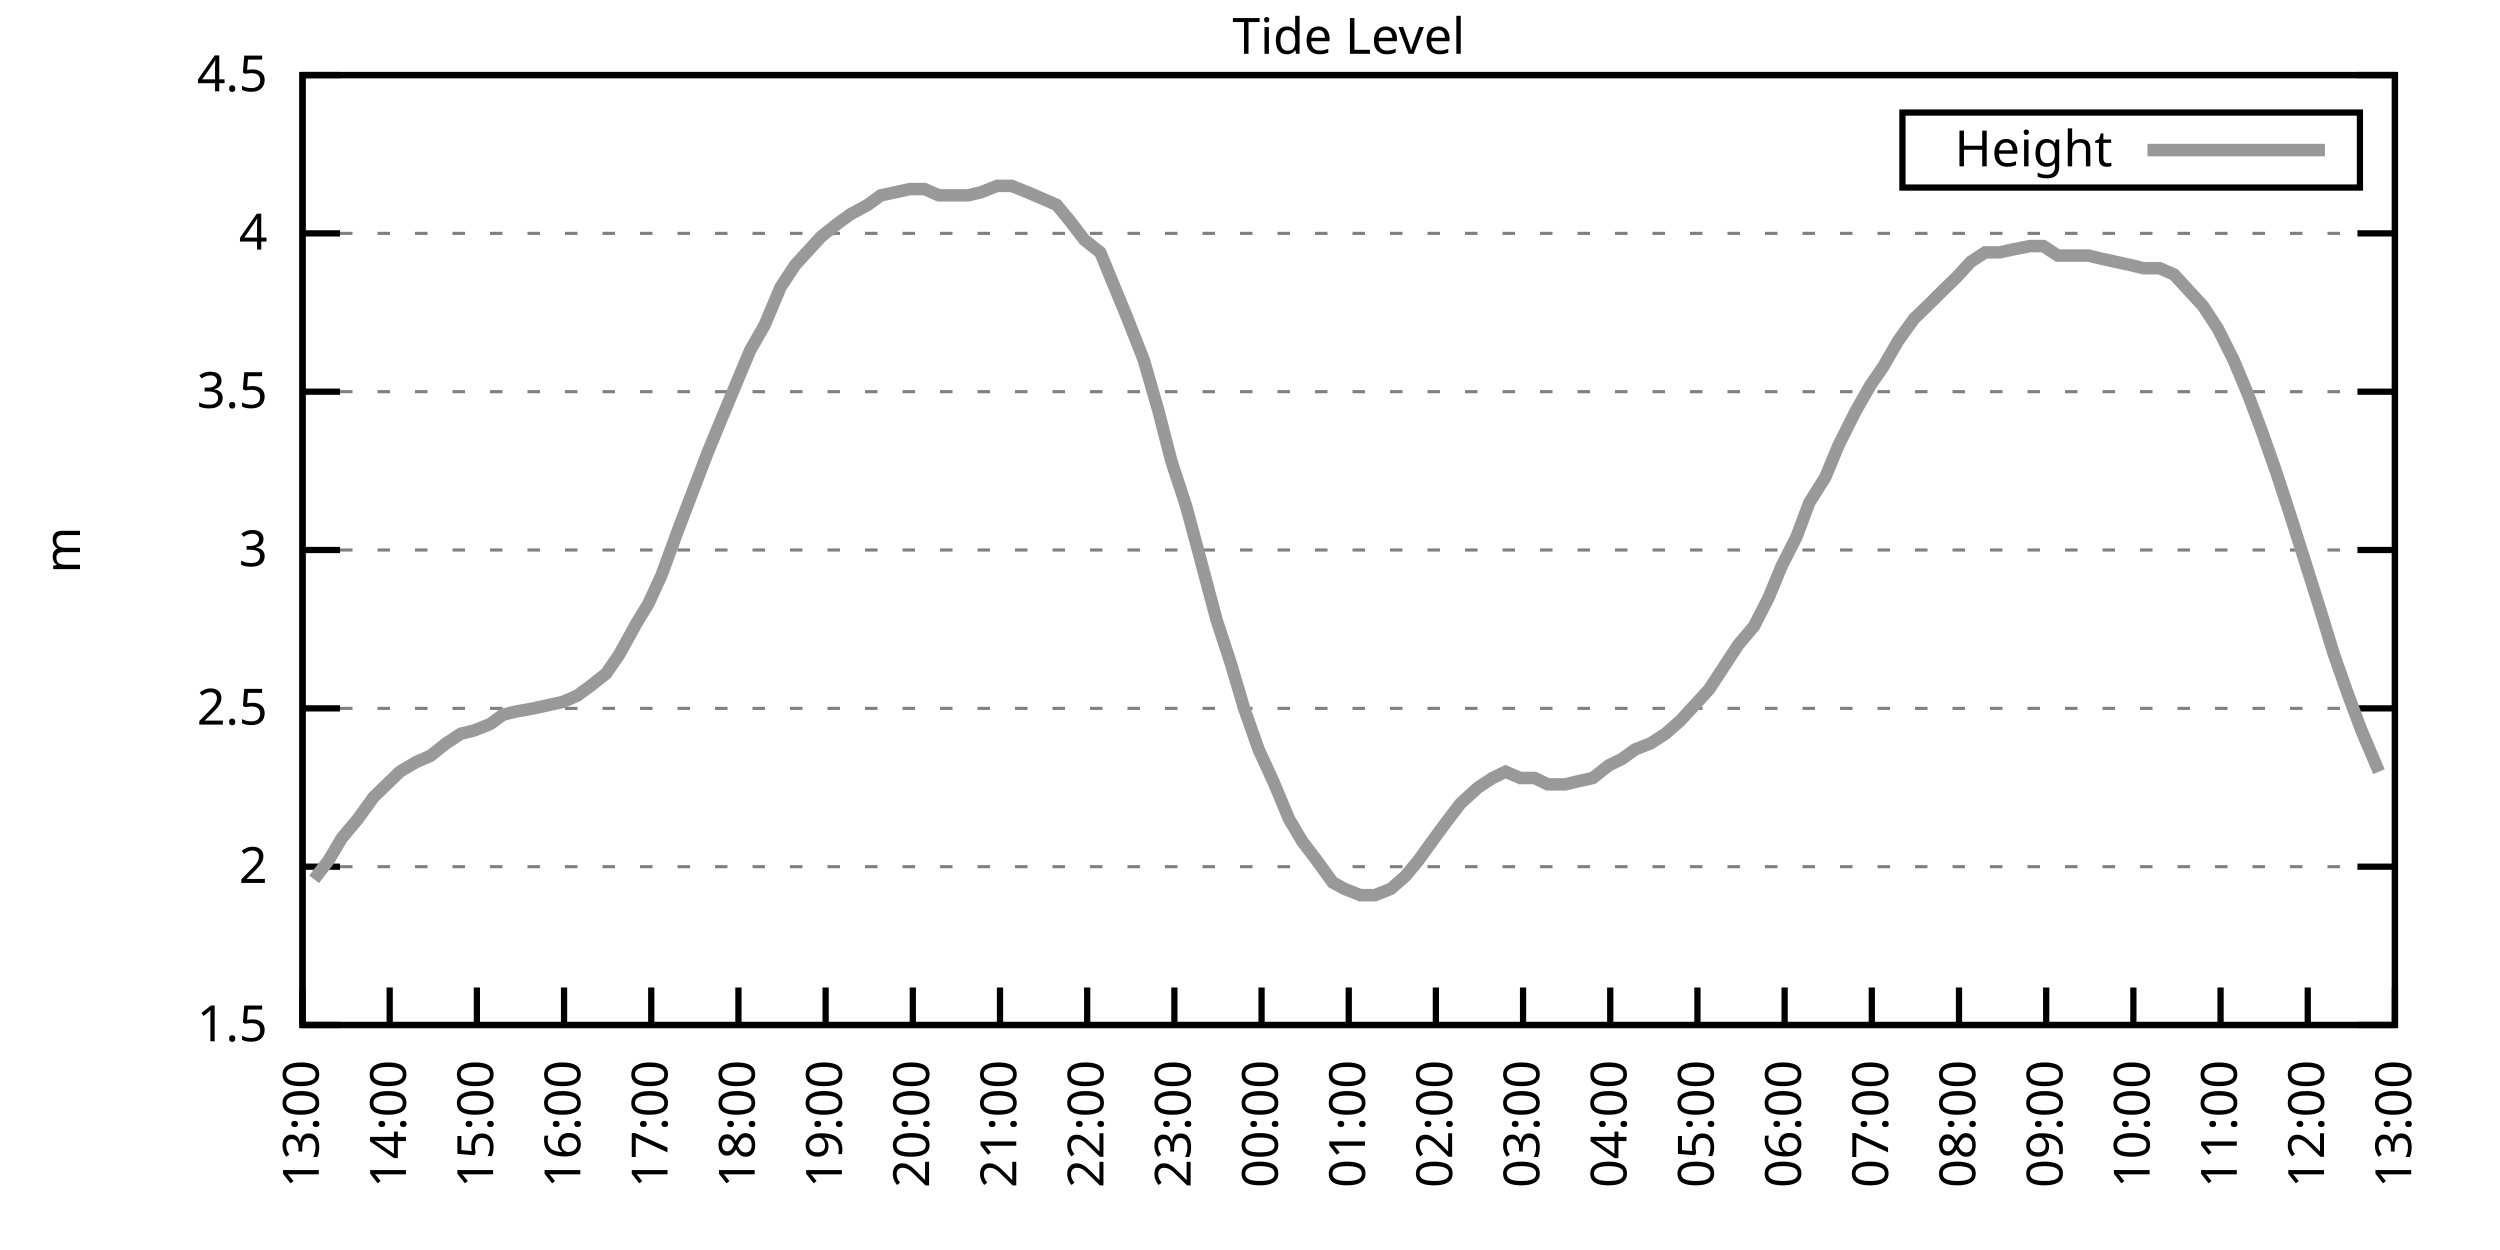
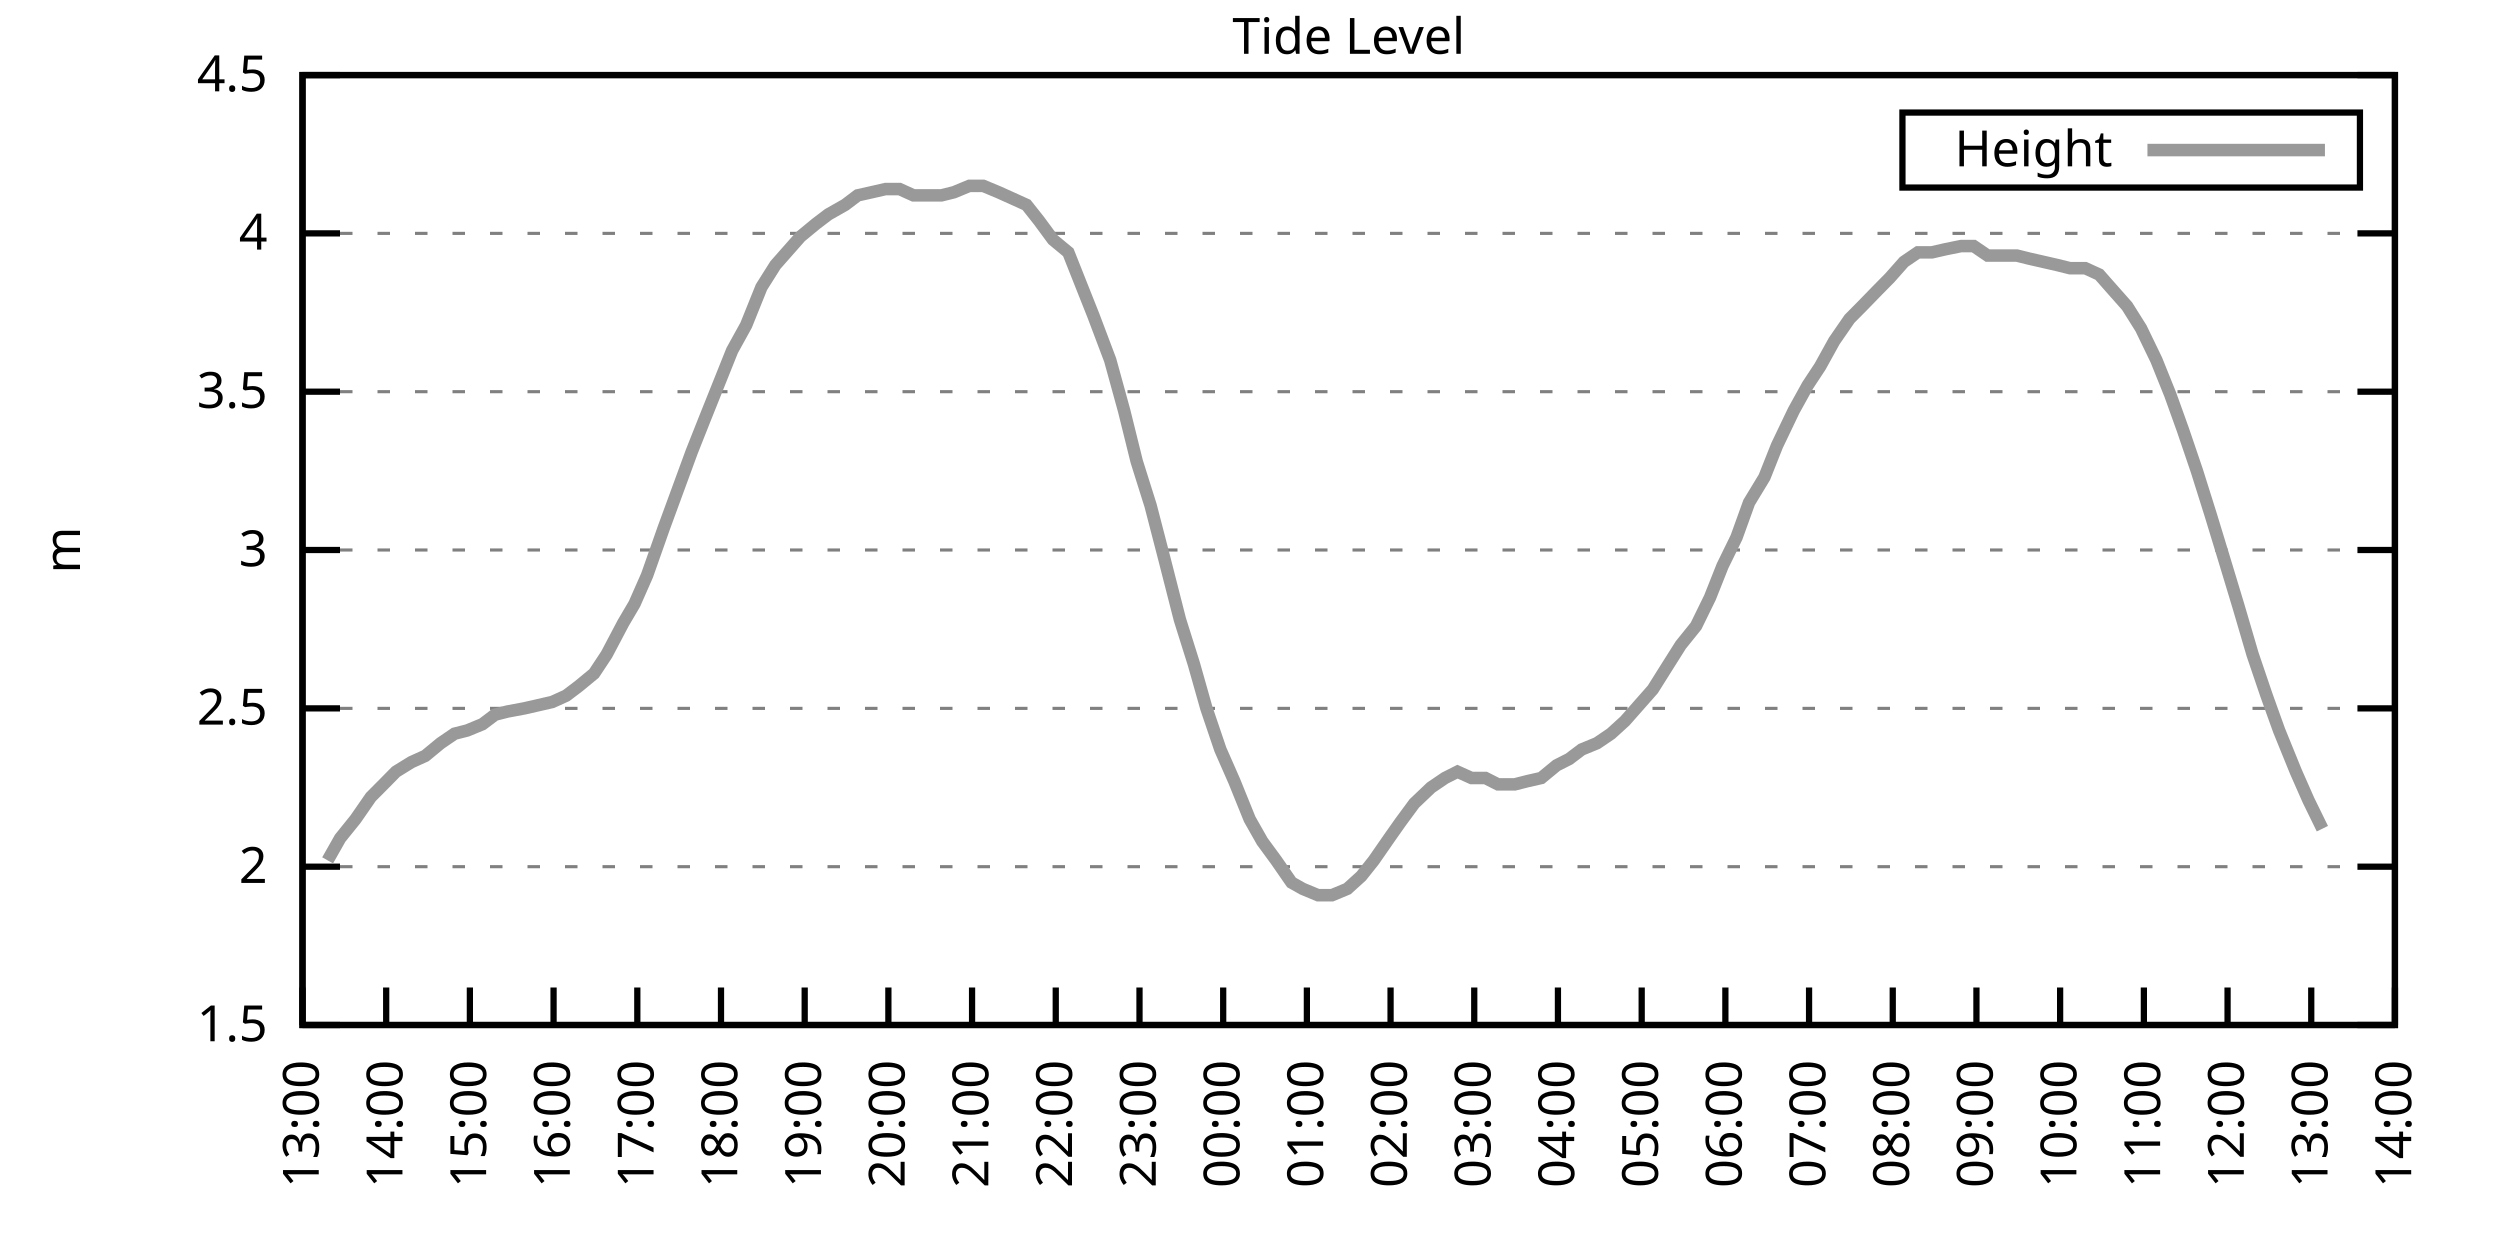
<svg xmlns="http://www.w3.org/2000/svg" xmlns:xlink="http://www.w3.org/1999/xlink" width="400" height="200" viewBox="0 0 400 200">
  <g id="gnuplot_canvas">
    <rect x="0" y="0" width="400" height="200" fill="none" />
    <defs>
      <circle id="gpDot" r="0.5" stroke-width="0.5" stroke="currentColor" />
      <path id="gpPt0" stroke-width="0.333" stroke="currentColor" d="M-1,0 h2 M0,-1 v2" />
      <path id="gpPt1" stroke-width="0.333" stroke="currentColor" d="M-1,-1 L1,1 M1,-1 L-1,1" />
      <path id="gpPt2" stroke-width="0.333" stroke="currentColor" d="M-1,0 L1,0 M0,-1 L0,1 M-1,-1 L1,1 M-1,1 L1,-1" />
      <rect id="gpPt3" stroke-width="0.333" stroke="currentColor" x="-1" y="-1" width="2" height="2" />
      <rect id="gpPt4" stroke-width="0.333" stroke="currentColor" fill="currentColor" x="-1" y="-1" width="2" height="2" />
      <circle id="gpPt5" stroke-width="0.333" stroke="currentColor" cx="0" cy="0" r="1" />
      <use xlink:href="#gpPt5" id="gpPt6" fill="currentColor" stroke="none" />
      <path id="gpPt7" stroke-width="0.333" stroke="currentColor" d="M0,-1.33 L-1.33,0.67 L1.33,0.67 z" />
      <use xlink:href="#gpPt7" id="gpPt8" fill="currentColor" stroke="none" />
      <use xlink:href="#gpPt7" id="gpPt9" stroke="currentColor" transform="rotate(180)" />
      <use xlink:href="#gpPt9" id="gpPt10" fill="currentColor" stroke="none" />
      <use xlink:href="#gpPt3" id="gpPt11" stroke="currentColor" transform="rotate(45)" />
      <use xlink:href="#gpPt11" id="gpPt12" fill="currentColor" stroke="none" />
      <path id="gpPt13" stroke-width="0.333" stroke="currentColor" d="M0,1.330 L1.265,0.411 L0.782,-1.067 L-0.782,-1.076 L-1.265,0.411 z" />
      <use xlink:href="#gpPt13" id="gpPt14" fill="currentColor" stroke="none" />
      <filter id="textbox" filterUnits="objectBoundingBox" x="0" y="0" height="1" width="1">
        <feFlood flood-color="white" flood-opacity="1" result="bgnd" />
        <feComposite in="SourceGraphic" in2="bgnd" operator="atop" />
      </filter>
      <filter id="greybox" filterUnits="objectBoundingBox" x="0" y="0" height="1" width="1">
        <feFlood flood-color="lightgrey" flood-opacity="1" result="grey" />
        <feComposite in="SourceGraphic" in2="grey" operator="atop" />
      </filter>
    </defs>
    <g fill="none" color="white" stroke="currentColor" stroke-width="1.00" stroke-linecap="butt" stroke-linejoin="miter">
</g>
    <g fill="none" color="black" stroke="currentColor" stroke-width="1.00" stroke-linecap="butt" stroke-linejoin="miter">
      <g stroke="none" shape-rendering="crispEdges">
        <polygon fill="rgb(255, 255, 255)" points="48.40,164.00 383.18,164.00 383.18,12.02 48.40,12.02 " />
      </g>
    </g>
    <g fill="none" color="black" stroke="currentColor" stroke-width="1.00" stroke-linecap="butt" stroke-linejoin="miter">
</g>
    <g fill="none" color="black" stroke="black" stroke-width="0.50" stroke-linecap="butt" stroke-linejoin="miter">
</g>
    <g fill="none" color="gray" stroke="currentColor" stroke-width="0.50" stroke-linecap="butt" stroke-linejoin="miter">
      <path stroke="gray" stroke-dasharray="2,4" class="gridline" d="M48.40,164.00 L383.19,164.00  " />
    </g>
    <g fill="none" color="gray" stroke="gray" stroke-width="1.00" stroke-linecap="butt" stroke-linejoin="miter">
</g>
    <g fill="none" color="black" stroke="currentColor" stroke-width="1.00" stroke-linecap="butt" stroke-linejoin="miter">
      <path stroke="black" d="M48.40,164.00 L54.40,164.00 M383.19,164.00 L377.19,164.00  " />
      <g transform="translate(42.80,166.60)" stroke="none" fill="black" font-family="Sans" font-size="8.00" text-anchor="end">
        <text>
          <tspan font-family="Sans"> 1.5</tspan>
        </text>
      </g>
    </g>
    <g fill="none" color="black" stroke="currentColor" stroke-width="1.00" stroke-linecap="butt" stroke-linejoin="miter">
</g>
    <g fill="none" color="black" stroke="black" stroke-width="0.50" stroke-linecap="butt" stroke-linejoin="miter">
</g>
    <g fill="none" color="gray" stroke="currentColor" stroke-width="0.50" stroke-linecap="butt" stroke-linejoin="miter">
      <path stroke="gray" stroke-dasharray="2,4" class="gridline" d="M48.40,138.67 L383.19,138.67  " />
    </g>
    <g fill="none" color="gray" stroke="gray" stroke-width="1.00" stroke-linecap="butt" stroke-linejoin="miter">
</g>
    <g fill="none" color="black" stroke="currentColor" stroke-width="1.00" stroke-linecap="butt" stroke-linejoin="miter">
      <path stroke="black" d="M48.40,138.67 L54.40,138.67 M383.19,138.67 L377.19,138.67  " />
      <g transform="translate(42.80,141.27)" stroke="none" fill="black" font-family="Sans" font-size="8.00" text-anchor="end">
        <text>
          <tspan font-family="Sans"> 2</tspan>
        </text>
      </g>
    </g>
    <g fill="none" color="black" stroke="currentColor" stroke-width="1.00" stroke-linecap="butt" stroke-linejoin="miter">
</g>
    <g fill="none" color="black" stroke="black" stroke-width="0.50" stroke-linecap="butt" stroke-linejoin="miter">
</g>
    <g fill="none" color="gray" stroke="currentColor" stroke-width="0.50" stroke-linecap="butt" stroke-linejoin="miter">
      <path stroke="gray" stroke-dasharray="2,4" class="gridline" d="M48.40,113.34 L383.19,113.34  " />
    </g>
    <g fill="none" color="gray" stroke="gray" stroke-width="1.00" stroke-linecap="butt" stroke-linejoin="miter">
</g>
    <g fill="none" color="black" stroke="currentColor" stroke-width="1.00" stroke-linecap="butt" stroke-linejoin="miter">
      <path stroke="black" d="M48.40,113.34 L54.40,113.34 M383.19,113.34 L377.19,113.34  " />
      <g transform="translate(42.80,115.94)" stroke="none" fill="black" font-family="Sans" font-size="8.00" text-anchor="end">
        <text>
          <tspan font-family="Sans"> 2.5</tspan>
        </text>
      </g>
    </g>
    <g fill="none" color="black" stroke="currentColor" stroke-width="1.00" stroke-linecap="butt" stroke-linejoin="miter">
</g>
    <g fill="none" color="black" stroke="black" stroke-width="0.50" stroke-linecap="butt" stroke-linejoin="miter">
</g>
    <g fill="none" color="gray" stroke="currentColor" stroke-width="0.50" stroke-linecap="butt" stroke-linejoin="miter">
      <path stroke="gray" stroke-dasharray="2,4" class="gridline" d="M48.40,88.00 L383.19,88.00  " />
    </g>
    <g fill="none" color="gray" stroke="gray" stroke-width="1.00" stroke-linecap="butt" stroke-linejoin="miter">
</g>
    <g fill="none" color="black" stroke="currentColor" stroke-width="1.00" stroke-linecap="butt" stroke-linejoin="miter">
      <path stroke="black" d="M48.40,88.00 L54.40,88.00 M383.19,88.00 L377.19,88.00  " />
      <g transform="translate(42.80,90.60)" stroke="none" fill="black" font-family="Sans" font-size="8.00" text-anchor="end">
        <text>
          <tspan font-family="Sans"> 3</tspan>
        </text>
      </g>
    </g>
    <g fill="none" color="black" stroke="currentColor" stroke-width="1.00" stroke-linecap="butt" stroke-linejoin="miter">
</g>
    <g fill="none" color="black" stroke="black" stroke-width="0.50" stroke-linecap="butt" stroke-linejoin="miter">
</g>
    <g fill="none" color="gray" stroke="currentColor" stroke-width="0.50" stroke-linecap="butt" stroke-linejoin="miter">
      <path stroke="gray" stroke-dasharray="2,4" class="gridline" d="M48.40,62.67 L383.19,62.67  " />
    </g>
    <g fill="none" color="gray" stroke="gray" stroke-width="1.00" stroke-linecap="butt" stroke-linejoin="miter">
</g>
    <g fill="none" color="black" stroke="currentColor" stroke-width="1.00" stroke-linecap="butt" stroke-linejoin="miter">
      <path stroke="black" d="M48.40,62.67 L54.40,62.67 M383.19,62.67 L377.19,62.67  " />
      <g transform="translate(42.80,65.27)" stroke="none" fill="black" font-family="Sans" font-size="8.00" text-anchor="end">
        <text>
          <tspan font-family="Sans"> 3.5</tspan>
        </text>
      </g>
    </g>
    <g fill="none" color="black" stroke="currentColor" stroke-width="1.00" stroke-linecap="butt" stroke-linejoin="miter">
</g>
    <g fill="none" color="black" stroke="black" stroke-width="0.50" stroke-linecap="butt" stroke-linejoin="miter">
</g>
    <g fill="none" color="gray" stroke="currentColor" stroke-width="0.50" stroke-linecap="butt" stroke-linejoin="miter">
      <path stroke="gray" stroke-dasharray="2,4" class="gridline" d="M48.40,37.34 L383.19,37.34  " />
    </g>
    <g fill="none" color="gray" stroke="gray" stroke-width="1.00" stroke-linecap="butt" stroke-linejoin="miter">
</g>
    <g fill="none" color="black" stroke="currentColor" stroke-width="1.00" stroke-linecap="butt" stroke-linejoin="miter">
      <path stroke="black" d="M48.40,37.34 L54.40,37.34 M383.19,37.34 L377.19,37.34  " />
      <g transform="translate(42.80,39.94)" stroke="none" fill="black" font-family="Sans" font-size="8.00" text-anchor="end">
        <text>
          <tspan font-family="Sans"> 4</tspan>
        </text>
      </g>
    </g>
    <g fill="none" color="black" stroke="currentColor" stroke-width="1.00" stroke-linecap="butt" stroke-linejoin="miter">
</g>
    <g fill="none" color="black" stroke="black" stroke-width="0.50" stroke-linecap="butt" stroke-linejoin="miter">
</g>
    <g fill="none" color="gray" stroke="currentColor" stroke-width="0.50" stroke-linecap="butt" stroke-linejoin="miter">
      <path stroke="gray" stroke-dasharray="2,4" class="gridline" d="M48.40,12.01 L383.19,12.01  " />
    </g>
    <g fill="none" color="gray" stroke="gray" stroke-width="1.00" stroke-linecap="butt" stroke-linejoin="miter">
</g>
    <g fill="none" color="black" stroke="currentColor" stroke-width="1.00" stroke-linecap="butt" stroke-linejoin="miter">
      <path stroke="black" d="M48.40,12.01 L54.40,12.01 M383.19,12.01 L377.19,12.01  " />
      <g transform="translate(42.80,14.61)" stroke="none" fill="black" font-family="Sans" font-size="8.00" text-anchor="end">
        <text>
          <tspan font-family="Sans"> 4.5</tspan>
        </text>
      </g>
    </g>
    <g fill="none" color="black" stroke="currentColor" stroke-width="1.00" stroke-linecap="butt" stroke-linejoin="miter">
      <path stroke="black" d="M48.40,164.00 L48.40,158.00  " />
      <g transform="translate(51.00,169.60) rotate(270.00)" stroke="none" fill="black" font-family="Sans" font-size="8.00" text-anchor="end">
        <text>
          <tspan font-family="Sans">13:00</tspan>
        </text>
      </g>
    </g>
    <g fill="none" color="black" stroke="currentColor" stroke-width="1.00" stroke-linecap="butt" stroke-linejoin="miter">
-       <path stroke="black" d="M62.35,164.00 L62.35,158.00  " />
-       <g transform="translate(64.95,169.60) rotate(270.00)" stroke="none" fill="black" font-family="Sans" font-size="8.00" text-anchor="end">
+       <path stroke="black" d="M61.79,164.00 L61.79,158.00  " />
+       <g transform="translate(64.39,169.60) rotate(270.00)" stroke="none" fill="black" font-family="Sans" font-size="8.00" text-anchor="end">
        <text>
          <tspan font-family="Sans">14:00</tspan>
        </text>
      </g>
    </g>
    <g fill="none" color="black" stroke="currentColor" stroke-width="1.00" stroke-linecap="butt" stroke-linejoin="miter">
-       <path stroke="black" d="M76.30,164.00 L76.30,158.00  " />
-       <g transform="translate(78.90,169.60) rotate(270.00)" stroke="none" fill="black" font-family="Sans" font-size="8.00" text-anchor="end">
+       <path stroke="black" d="M75.18,164.00 L75.18,158.00  " />
+       <g transform="translate(77.78,169.60) rotate(270.00)" stroke="none" fill="black" font-family="Sans" font-size="8.00" text-anchor="end">
        <text>
          <tspan font-family="Sans">15:00</tspan>
        </text>
      </g>
    </g>
    <g fill="none" color="black" stroke="currentColor" stroke-width="1.00" stroke-linecap="butt" stroke-linejoin="miter">
-       <path stroke="black" d="M90.25,164.00 L90.25,158.00  " />
-       <g transform="translate(92.85,169.60) rotate(270.00)" stroke="none" fill="black" font-family="Sans" font-size="8.00" text-anchor="end">
+       <path stroke="black" d="M88.57,164.00 L88.57,158.00  " />
+       <g transform="translate(91.17,169.60) rotate(270.00)" stroke="none" fill="black" font-family="Sans" font-size="8.00" text-anchor="end">
        <text>
          <tspan font-family="Sans">16:00</tspan>
        </text>
      </g>
    </g>
    <g fill="none" color="black" stroke="currentColor" stroke-width="1.00" stroke-linecap="butt" stroke-linejoin="miter">
-       <path stroke="black" d="M104.20,164.00 L104.20,158.00  " />
-       <g transform="translate(106.80,169.60) rotate(270.00)" stroke="none" fill="black" font-family="Sans" font-size="8.00" text-anchor="end">
+       <path stroke="black" d="M101.97,164.00 L101.97,158.00  " />
+       <g transform="translate(104.57,169.60) rotate(270.00)" stroke="none" fill="black" font-family="Sans" font-size="8.00" text-anchor="end">
        <text>
          <tspan font-family="Sans">17:00</tspan>
        </text>
      </g>
    </g>
    <g fill="none" color="black" stroke="currentColor" stroke-width="1.00" stroke-linecap="butt" stroke-linejoin="miter">
-       <path stroke="black" d="M118.15,164.00 L118.15,158.00  " />
-       <g transform="translate(120.75,169.60) rotate(270.00)" stroke="none" fill="black" font-family="Sans" font-size="8.00" text-anchor="end">
+       <path stroke="black" d="M115.36,164.00 L115.36,158.00  " />
+       <g transform="translate(117.96,169.60) rotate(270.00)" stroke="none" fill="black" font-family="Sans" font-size="8.00" text-anchor="end">
        <text>
          <tspan font-family="Sans">18:00</tspan>
        </text>
      </g>
    </g>
    <g fill="none" color="black" stroke="currentColor" stroke-width="1.00" stroke-linecap="butt" stroke-linejoin="miter">
-       <path stroke="black" d="M132.10,164.00 L132.10,158.00  " />
-       <g transform="translate(134.70,169.60) rotate(270.00)" stroke="none" fill="black" font-family="Sans" font-size="8.00" text-anchor="end">
+       <path stroke="black" d="M128.75,164.00 L128.75,158.00  " />
+       <g transform="translate(131.35,169.60) rotate(270.00)" stroke="none" fill="black" font-family="Sans" font-size="8.00" text-anchor="end">
        <text>
          <tspan font-family="Sans">19:00</tspan>
        </text>
      </g>
    </g>
    <g fill="none" color="black" stroke="currentColor" stroke-width="1.00" stroke-linecap="butt" stroke-linejoin="miter">
-       <path stroke="black" d="M146.05,164.00 L146.05,158.00  " />
-       <g transform="translate(148.65,169.60) rotate(270.00)" stroke="none" fill="black" font-family="Sans" font-size="8.00" text-anchor="end">
+       <path stroke="black" d="M142.14,164.00 L142.14,158.00  " />
+       <g transform="translate(144.74,169.60) rotate(270.00)" stroke="none" fill="black" font-family="Sans" font-size="8.00" text-anchor="end">
        <text>
          <tspan font-family="Sans">20:00</tspan>
        </text>
      </g>
    </g>
    <g fill="none" color="black" stroke="currentColor" stroke-width="1.00" stroke-linecap="butt" stroke-linejoin="miter">
-       <path stroke="black" d="M160.00,164.00 L160.00,158.00  " />
-       <g transform="translate(162.60,169.60) rotate(270.00)" stroke="none" fill="black" font-family="Sans" font-size="8.00" text-anchor="end">
+       <path stroke="black" d="M155.53,164.00 L155.53,158.00  " />
+       <g transform="translate(158.13,169.60) rotate(270.00)" stroke="none" fill="black" font-family="Sans" font-size="8.00" text-anchor="end">
        <text>
          <tspan font-family="Sans">21:00</tspan>
        </text>
      </g>
    </g>
    <g fill="none" color="black" stroke="currentColor" stroke-width="1.00" stroke-linecap="butt" stroke-linejoin="miter">
-       <path stroke="black" d="M173.95,164.00 L173.95,158.00  " />
-       <g transform="translate(176.55,169.60) rotate(270.00)" stroke="none" fill="black" font-family="Sans" font-size="8.00" text-anchor="end">
+       <path stroke="black" d="M168.92,164.00 L168.92,158.00  " />
+       <g transform="translate(171.52,169.60) rotate(270.00)" stroke="none" fill="black" font-family="Sans" font-size="8.00" text-anchor="end">
        <text>
          <tspan font-family="Sans">22:00</tspan>
        </text>
      </g>
    </g>
    <g fill="none" color="black" stroke="currentColor" stroke-width="1.00" stroke-linecap="butt" stroke-linejoin="miter">
-       <path stroke="black" d="M187.90,164.00 L187.90,158.00  " />
-       <g transform="translate(190.50,169.60) rotate(270.00)" stroke="none" fill="black" font-family="Sans" font-size="8.00" text-anchor="end">
+       <path stroke="black" d="M182.32,164.00 L182.32,158.00  " />
+       <g transform="translate(184.92,169.60) rotate(270.00)" stroke="none" fill="black" font-family="Sans" font-size="8.00" text-anchor="end">
        <text>
          <tspan font-family="Sans">23:00</tspan>
        </text>
      </g>
    </g>
    <g fill="none" color="black" stroke="currentColor" stroke-width="1.00" stroke-linecap="butt" stroke-linejoin="miter">
-       <path stroke="black" d="M201.85,164.00 L201.85,158.00  " />
-       <g transform="translate(204.45,169.60) rotate(270.00)" stroke="none" fill="black" font-family="Sans" font-size="8.00" text-anchor="end">
+       <path stroke="black" d="M195.71,164.00 L195.71,158.00  " />
+       <g transform="translate(198.31,169.60) rotate(270.00)" stroke="none" fill="black" font-family="Sans" font-size="8.00" text-anchor="end">
        <text>
          <tspan font-family="Sans">00:00</tspan>
        </text>
      </g>
    </g>
    <g fill="none" color="black" stroke="currentColor" stroke-width="1.00" stroke-linecap="butt" stroke-linejoin="miter">
-       <path stroke="black" d="M215.80,164.00 L215.80,158.00  " />
-       <g transform="translate(218.40,169.60) rotate(270.00)" stroke="none" fill="black" font-family="Sans" font-size="8.00" text-anchor="end">
+       <path stroke="black" d="M209.10,164.00 L209.10,158.00  " />
+       <g transform="translate(211.70,169.60) rotate(270.00)" stroke="none" fill="black" font-family="Sans" font-size="8.00" text-anchor="end">
        <text>
          <tspan font-family="Sans">01:00</tspan>
        </text>
      </g>
    </g>
    <g fill="none" color="black" stroke="currentColor" stroke-width="1.00" stroke-linecap="butt" stroke-linejoin="miter">
-       <path stroke="black" d="M229.74,164.00 L229.74,158.00  " />
-       <g transform="translate(232.34,169.60) rotate(270.00)" stroke="none" fill="black" font-family="Sans" font-size="8.00" text-anchor="end">
+       <path stroke="black" d="M222.49,164.00 L222.49,158.00  " />
+       <g transform="translate(225.09,169.60) rotate(270.00)" stroke="none" fill="black" font-family="Sans" font-size="8.00" text-anchor="end">
        <text>
          <tspan font-family="Sans">02:00</tspan>
        </text>
      </g>
    </g>
    <g fill="none" color="black" stroke="currentColor" stroke-width="1.00" stroke-linecap="butt" stroke-linejoin="miter">
-       <path stroke="black" d="M243.69,164.00 L243.69,158.00  " />
-       <g transform="translate(246.29,169.60) rotate(270.00)" stroke="none" fill="black" font-family="Sans" font-size="8.00" text-anchor="end">
+       <path stroke="black" d="M235.88,164.00 L235.88,158.00  " />
+       <g transform="translate(238.48,169.60) rotate(270.00)" stroke="none" fill="black" font-family="Sans" font-size="8.00" text-anchor="end">
        <text>
          <tspan font-family="Sans">03:00</tspan>
        </text>
      </g>
    </g>
    <g fill="none" color="black" stroke="currentColor" stroke-width="1.00" stroke-linecap="butt" stroke-linejoin="miter">
-       <path stroke="black" d="M257.64,164.00 L257.64,158.00  " />
-       <g transform="translate(260.24,169.60) rotate(270.00)" stroke="none" fill="black" font-family="Sans" font-size="8.00" text-anchor="end">
+       <path stroke="black" d="M249.27,164.00 L249.27,158.00  " />
+       <g transform="translate(251.87,169.60) rotate(270.00)" stroke="none" fill="black" font-family="Sans" font-size="8.00" text-anchor="end">
        <text>
          <tspan font-family="Sans">04:00</tspan>
        </text>
      </g>
    </g>
    <g fill="none" color="black" stroke="currentColor" stroke-width="1.00" stroke-linecap="butt" stroke-linejoin="miter">
-       <path stroke="black" d="M271.59,164.00 L271.59,158.00  " />
-       <g transform="translate(274.19,169.60) rotate(270.00)" stroke="none" fill="black" font-family="Sans" font-size="8.00" text-anchor="end">
+       <path stroke="black" d="M262.67,164.00 L262.67,158.00  " />
+       <g transform="translate(265.27,169.60) rotate(270.00)" stroke="none" fill="black" font-family="Sans" font-size="8.00" text-anchor="end">
        <text>
          <tspan font-family="Sans">05:00</tspan>
        </text>
      </g>
    </g>
    <g fill="none" color="black" stroke="currentColor" stroke-width="1.00" stroke-linecap="butt" stroke-linejoin="miter">
-       <path stroke="black" d="M285.54,164.00 L285.54,158.00  " />
-       <g transform="translate(288.14,169.60) rotate(270.00)" stroke="none" fill="black" font-family="Sans" font-size="8.00" text-anchor="end">
+       <path stroke="black" d="M276.06,164.00 L276.06,158.00  " />
+       <g transform="translate(278.66,169.60) rotate(270.00)" stroke="none" fill="black" font-family="Sans" font-size="8.00" text-anchor="end">
        <text>
          <tspan font-family="Sans">06:00</tspan>
        </text>
      </g>
    </g>
    <g fill="none" color="black" stroke="currentColor" stroke-width="1.00" stroke-linecap="butt" stroke-linejoin="miter">
-       <path stroke="black" d="M299.49,164.00 L299.49,158.00  " />
-       <g transform="translate(302.09,169.60) rotate(270.00)" stroke="none" fill="black" font-family="Sans" font-size="8.00" text-anchor="end">
+       <path stroke="black" d="M289.45,164.00 L289.45,158.00  " />
+       <g transform="translate(292.05,169.60) rotate(270.00)" stroke="none" fill="black" font-family="Sans" font-size="8.00" text-anchor="end">
        <text>
          <tspan font-family="Sans">07:00</tspan>
        </text>
      </g>
    </g>
    <g fill="none" color="black" stroke="currentColor" stroke-width="1.00" stroke-linecap="butt" stroke-linejoin="miter">
-       <path stroke="black" d="M313.44,164.00 L313.44,158.00  " />
-       <g transform="translate(316.04,169.60) rotate(270.00)" stroke="none" fill="black" font-family="Sans" font-size="8.00" text-anchor="end">
+       <path stroke="black" d="M302.84,164.00 L302.84,158.00  " />
+       <g transform="translate(305.44,169.60) rotate(270.00)" stroke="none" fill="black" font-family="Sans" font-size="8.00" text-anchor="end">
        <text>
          <tspan font-family="Sans">08:00</tspan>
        </text>
      </g>
    </g>
    <g fill="none" color="black" stroke="currentColor" stroke-width="1.00" stroke-linecap="butt" stroke-linejoin="miter">
-       <path stroke="black" d="M327.39,164.00 L327.39,158.00  " />
-       <g transform="translate(329.99,169.60) rotate(270.00)" stroke="none" fill="black" font-family="Sans" font-size="8.00" text-anchor="end">
+       <path stroke="black" d="M316.23,164.00 L316.23,158.00  " />
+       <g transform="translate(318.83,169.60) rotate(270.00)" stroke="none" fill="black" font-family="Sans" font-size="8.00" text-anchor="end">
        <text>
          <tspan font-family="Sans">09:00</tspan>
        </text>
      </g>
    </g>
    <g fill="none" color="black" stroke="currentColor" stroke-width="1.00" stroke-linecap="butt" stroke-linejoin="miter">
-       <path stroke="black" d="M341.34,164.00 L341.34,158.00  " />
-       <g transform="translate(343.94,169.60) rotate(270.00)" stroke="none" fill="black" font-family="Sans" font-size="8.00" text-anchor="end">
+       <path stroke="black" d="M329.62,164.00 L329.62,158.00  " />
+       <g transform="translate(332.22,169.60) rotate(270.00)" stroke="none" fill="black" font-family="Sans" font-size="8.00" text-anchor="end">
        <text>
          <tspan font-family="Sans">10:00</tspan>
        </text>
      </g>
    </g>
    <g fill="none" color="black" stroke="currentColor" stroke-width="1.00" stroke-linecap="butt" stroke-linejoin="miter">
-       <path stroke="black" d="M355.29,164.00 L355.29,158.00  " />
-       <g transform="translate(357.89,169.60) rotate(270.00)" stroke="none" fill="black" font-family="Sans" font-size="8.00" text-anchor="end">
+       <path stroke="black" d="M343.02,164.00 L343.02,158.00  " />
+       <g transform="translate(345.62,169.60) rotate(270.00)" stroke="none" fill="black" font-family="Sans" font-size="8.00" text-anchor="end">
        <text>
          <tspan font-family="Sans">11:00</tspan>
        </text>
      </g>
    </g>
    <g fill="none" color="black" stroke="currentColor" stroke-width="1.00" stroke-linecap="butt" stroke-linejoin="miter">
-       <path stroke="black" d="M369.24,164.00 L369.24,158.00  " />
-       <g transform="translate(371.84,169.60) rotate(270.00)" stroke="none" fill="black" font-family="Sans" font-size="8.00" text-anchor="end">
+       <path stroke="black" d="M356.41,164.00 L356.41,158.00  " />
+       <g transform="translate(359.01,169.60) rotate(270.00)" stroke="none" fill="black" font-family="Sans" font-size="8.00" text-anchor="end">
        <text>
          <tspan font-family="Sans">12:00</tspan>
+         </text>
+       </g>
+     </g>
+     <g fill="none" color="black" stroke="currentColor" stroke-width="1.00" stroke-linecap="butt" stroke-linejoin="miter">
+       <path stroke="black" d="M369.80,164.00 L369.80,158.00  " />
+       <g transform="translate(372.40,169.60) rotate(270.00)" stroke="none" fill="black" font-family="Sans" font-size="8.00" text-anchor="end">
+         <text>
+           <tspan font-family="Sans">13:00</tspan>
        </text>
      </g>
    </g>
    <g fill="none" color="black" stroke="currentColor" stroke-width="1.00" stroke-linecap="butt" stroke-linejoin="miter">
      <path stroke="black" d="M383.19,164.00 L383.19,158.00  " />
      <g transform="translate(385.79,169.60) rotate(270.00)" stroke="none" fill="black" font-family="Sans" font-size="8.00" text-anchor="end">
        <text>
-           <tspan font-family="Sans">13:00</tspan>
+           <tspan font-family="Sans">14:00</tspan>
        </text>
      </g>
    </g>
    <g fill="none" color="black" stroke="currentColor" stroke-width="1.00" stroke-linecap="butt" stroke-linejoin="miter">
</g>
    <g fill="none" color="black" stroke="currentColor" stroke-width="1.00" stroke-linecap="butt" stroke-linejoin="miter">
      <path stroke="black" d="M48.40,12.01 L48.40,164.00 L383.19,164.00 L383.19,12.01 L48.40,12.01 Z  " />
    </g>
    <g fill="none" color="black" stroke="currentColor" stroke-width="1.00" stroke-linecap="butt" stroke-linejoin="miter">
</g>
    <g fill="none" color="black" stroke="currentColor" stroke-width="1.00" stroke-linecap="butt" stroke-linejoin="miter">
      <path stroke="black" d="M304.39,30.01 L304.39,18.01 L377.59,18.01 L377.59,30.01 L304.39,30.01 Z  " />
    </g>
    <g id="Tide_level_plot_1">
      <g fill="none" color="white" stroke="black" stroke-width="2.00" stroke-linecap="butt" stroke-linejoin="miter">
</g>
      <g fill="none" color="black" stroke="currentColor" stroke-width="2.00" stroke-linecap="butt" stroke-linejoin="miter">
        <g transform="translate(337.99,26.61)" stroke="none" fill="black" font-family="Sans" font-size="8.00" text-anchor="end">
          <text>
            <tspan font-family="Sans">Height</tspan>
          </text>
        </g>
      </g>
      <g fill="none" color="black" stroke="currentColor" stroke-width="2.00" stroke-linecap="butt" stroke-linejoin="miter">
-         <path stroke="rgb(153, 153, 153)" d="M343.59,24.01 L371.99,24.01 M50.26,140.69 L52.58,137.66 L54.68,134.11 L57.23,131.07 L59.79,127.52 L61.88,125.50   L63.98,123.47 L66.53,121.95 L68.86,120.94 L71.42,118.91 L73.74,117.39 L75.83,116.88 L78.39,115.87 L80.48,114.35   L82.58,113.84 L85.37,113.34 L87.69,112.83 L90.02,112.32 L92.34,111.31 L94.43,109.79 L96.99,107.76 L99.08,104.72   L101.87,99.66 L103.73,96.62 L105.83,92.06 L108.62,84.46 L110.94,78.38 L113.27,72.30 L115.36,67.23 L117.68,61.66   L120.01,56.09 L122.33,52.03 L124.89,45.95 L127.22,42.41 L129.08,40.38 L131.40,37.85 L133.96,35.82 L136.05,34.30   L138.84,32.78 L140.93,31.26 L143.26,30.76 L145.58,30.25 L147.91,30.25 L150.23,31.26 L152.56,31.26 L154.88,31.26   L156.97,30.76 L159.53,29.74 L161.86,29.74 L164.41,30.76 L166.74,31.77 L169.06,32.78 L171.16,35.32 L173.48,38.35   L176.04,40.38 L178.13,45.45 L180.22,50.51 L183.01,57.61 L185.34,65.71 L187.43,73.82 L189.76,80.91 L192.08,89.52   L194.64,99.15 L196.96,106.24 L199.06,113.34 L201.38,119.92 L203.71,124.99 L206.26,131.07 L208.36,134.62 L210.68,137.66   L213.24,141.20 L215.10,142.21 L217.65,143.23 L219.98,143.23 L222.54,142.21 L224.86,140.19 L226.95,137.66 L229.51,134.11   L231.37,131.58 L233.70,128.54 L236.49,126.00 L238.81,124.48 L240.90,123.47 L243.23,124.48 L245.55,124.48 L247.65,125.50   L250.44,125.50 L252.53,124.99 L254.85,124.48 L257.41,122.46 L259.50,121.44 L261.60,119.92 L264.15,118.91 L266.48,117.39   L268.80,115.36 L271.13,112.83 L273.45,110.30 L275.78,106.75 L278.10,103.20 L280.66,100.16 L282.99,95.60 L285.08,90.54   L287.40,85.98 L289.50,80.41 L292.05,76.35 L294.15,71.29 L296.94,65.71 L299.26,61.66 L301.35,58.62 L303.68,54.57   L306.23,51.02 L308.33,48.99 L310.88,46.46 L312.98,44.43 L315.30,41.90 L317.63,40.38 L319.95,40.38 L322.28,39.87   L324.83,39.37 L326.93,39.37 L329.25,40.89 L331.81,40.89 L334.13,40.89 L336.23,41.39 L338.55,41.90 L340.88,42.41   L342.97,42.91 L345.53,42.91 L347.85,43.93 L350.18,46.46 L352.50,48.99 L354.83,52.54 L357.38,57.61 L359.71,63.18   L361.80,68.75 L364.13,75.34 L366.45,82.43 L368.54,89.02 L371.10,97.12 L373.43,104.72 L375.75,111.31 L377.84,116.88   L380.63,123.47  " />
+         <path stroke="rgb(153, 153, 153)" d="M343.59,24.01 L371.99,24.01 M52.42,137.66 L54.43,134.11 L56.88,131.07 L59.34,127.52 L61.35,125.50 L63.35,123.47   L65.81,121.95 L68.04,120.94 L70.50,118.91 L72.73,117.39 L74.74,116.88 L77.19,115.87 L79.20,114.35 L81.21,113.84   L83.89,113.34 L86.12,112.83 L88.35,112.32 L90.58,111.31 L92.59,109.79 L95.05,107.76 L97.06,104.72 L99.73,99.66   L101.52,96.62 L103.53,92.06 L106.21,84.46 L108.44,78.38 L110.67,72.30 L112.68,67.23 L114.91,61.66 L117.14,56.09   L119.38,52.03 L121.83,45.95 L124.06,42.41 L125.85,40.38 L128.08,37.85 L130.54,35.82 L132.54,34.30 L135.22,32.78   L137.23,31.26 L139.46,30.76 L141.69,30.25 L143.93,30.25 L146.16,31.26 L148.39,31.26 L150.62,31.26 L152.63,30.76   L155.09,29.74 L157.32,29.74 L159.77,30.76 L162.01,31.77 L164.24,32.78 L166.25,35.32 L168.48,38.35 L170.93,40.38   L172.94,45.45 L174.95,50.51 L177.63,57.61 L179.86,65.71 L181.87,73.82 L184.10,80.91 L186.33,89.52 L188.79,99.15   L191.02,106.24 L193.03,113.34 L195.26,119.92 L197.49,124.99 L199.95,131.07 L201.96,134.62 L204.19,137.66 L206.64,141.20   L208.43,142.21 L210.88,143.23 L213.12,143.23 L215.57,142.21 L217.80,140.19 L219.81,137.66 L222.27,134.11 L224.05,131.58   L226.29,128.54 L228.96,126.00 L231.20,124.48 L233.20,123.47 L235.44,124.48 L237.67,124.48 L239.68,125.50 L242.36,125.50   L244.36,124.99 L246.60,124.48 L249.05,122.46 L251.06,121.44 L253.07,119.92 L255.52,118.91 L257.76,117.39 L259.99,115.36   L262.22,112.83 L264.45,110.30 L266.68,106.75 L268.92,103.20 L271.37,100.16 L273.60,95.60 L275.61,90.54 L277.84,85.98   L279.85,80.41 L282.31,76.35 L284.32,71.29 L286.99,65.71 L289.23,61.66 L291.23,58.62 L293.47,54.57 L295.92,51.02   L297.93,48.99 L300.39,46.46 L302.39,44.43 L304.63,41.90 L306.86,40.38 L309.09,40.38 L311.32,39.87 L313.78,39.37   L315.79,39.37 L318.02,40.89 L320.47,40.89 L322.70,40.89 L324.71,41.39 L326.95,41.90 L329.18,42.41 L331.19,42.91   L333.64,42.91 L335.87,43.93 L338.10,46.46 L340.34,48.99 L342.57,52.54 L345.02,57.61 L347.26,63.18 L349.26,68.75   L351.50,75.34 L353.73,82.43 L355.74,89.02 L358.19,97.12 L360.42,104.72 L362.66,111.31 L364.66,116.88 L367.34,123.47   L369.35,128.03 L371.58,132.59  " />
      </g>
    </g>
    <g fill="none" color="black" stroke="currentColor" stroke-width="2.00" stroke-linecap="butt" stroke-linejoin="miter">
</g>
    <g fill="none" color="black" stroke="black" stroke-width="1.00" stroke-linecap="butt" stroke-linejoin="miter">
</g>
    <g fill="none" color="black" stroke="currentColor" stroke-width="1.00" stroke-linecap="butt" stroke-linejoin="miter">
      <path stroke="black" d="M48.40,12.01 L48.40,164.00 L383.19,164.00 L383.19,12.01 L48.40,12.01 Z  " />
      <g transform="translate(12.80,88.01) rotate(270.00)" stroke="none" fill="black" font-family="Sans" font-size="8.00" text-anchor="middle">
        <text>
          <tspan font-family="Sans">m</tspan>
        </text>
      </g>
    </g>
    <g fill="none" color="black" stroke="currentColor" stroke-width="1.00" stroke-linecap="butt" stroke-linejoin="miter">
</g>
    <g fill="none" color="black" stroke="currentColor" stroke-width="1.00" stroke-linecap="butt" stroke-linejoin="miter">
      <g transform="translate(215.79,8.61)" stroke="none" fill="black" font-family="Sans" font-size="8.00" text-anchor="middle">
        <text>
          <tspan font-family="Sans">Tide Level</tspan>
        </text>
      </g>
    </g>
    <g fill="none" color="black" stroke="currentColor" stroke-width="1.00" stroke-linecap="butt" stroke-linejoin="miter">
</g>
  </g>
</svg>
